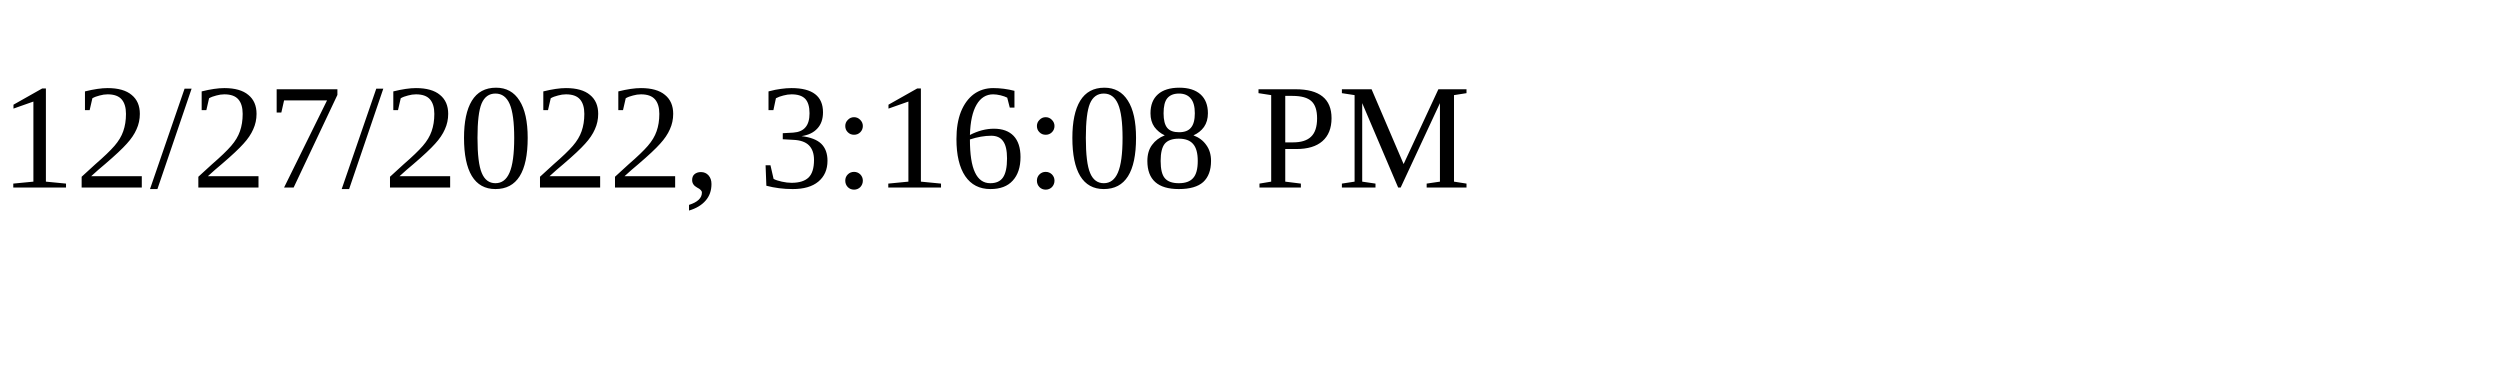
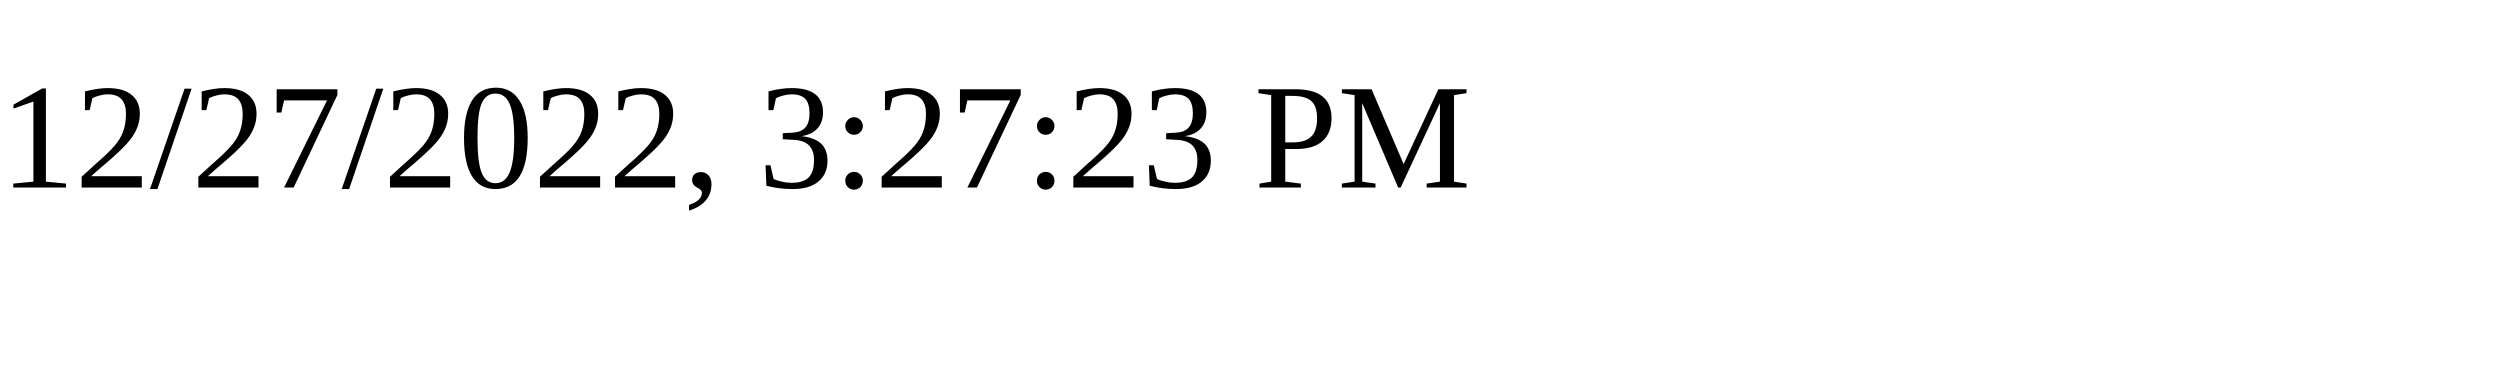
<svg xmlns="http://www.w3.org/2000/svg" height="30" width="200">
-   <text x="0" y="15">12/27/2022, 3:16:08 PM</text>
+   <text x="0" y="15">12/27/2022, 3:27:23 PM</text>
</svg>
